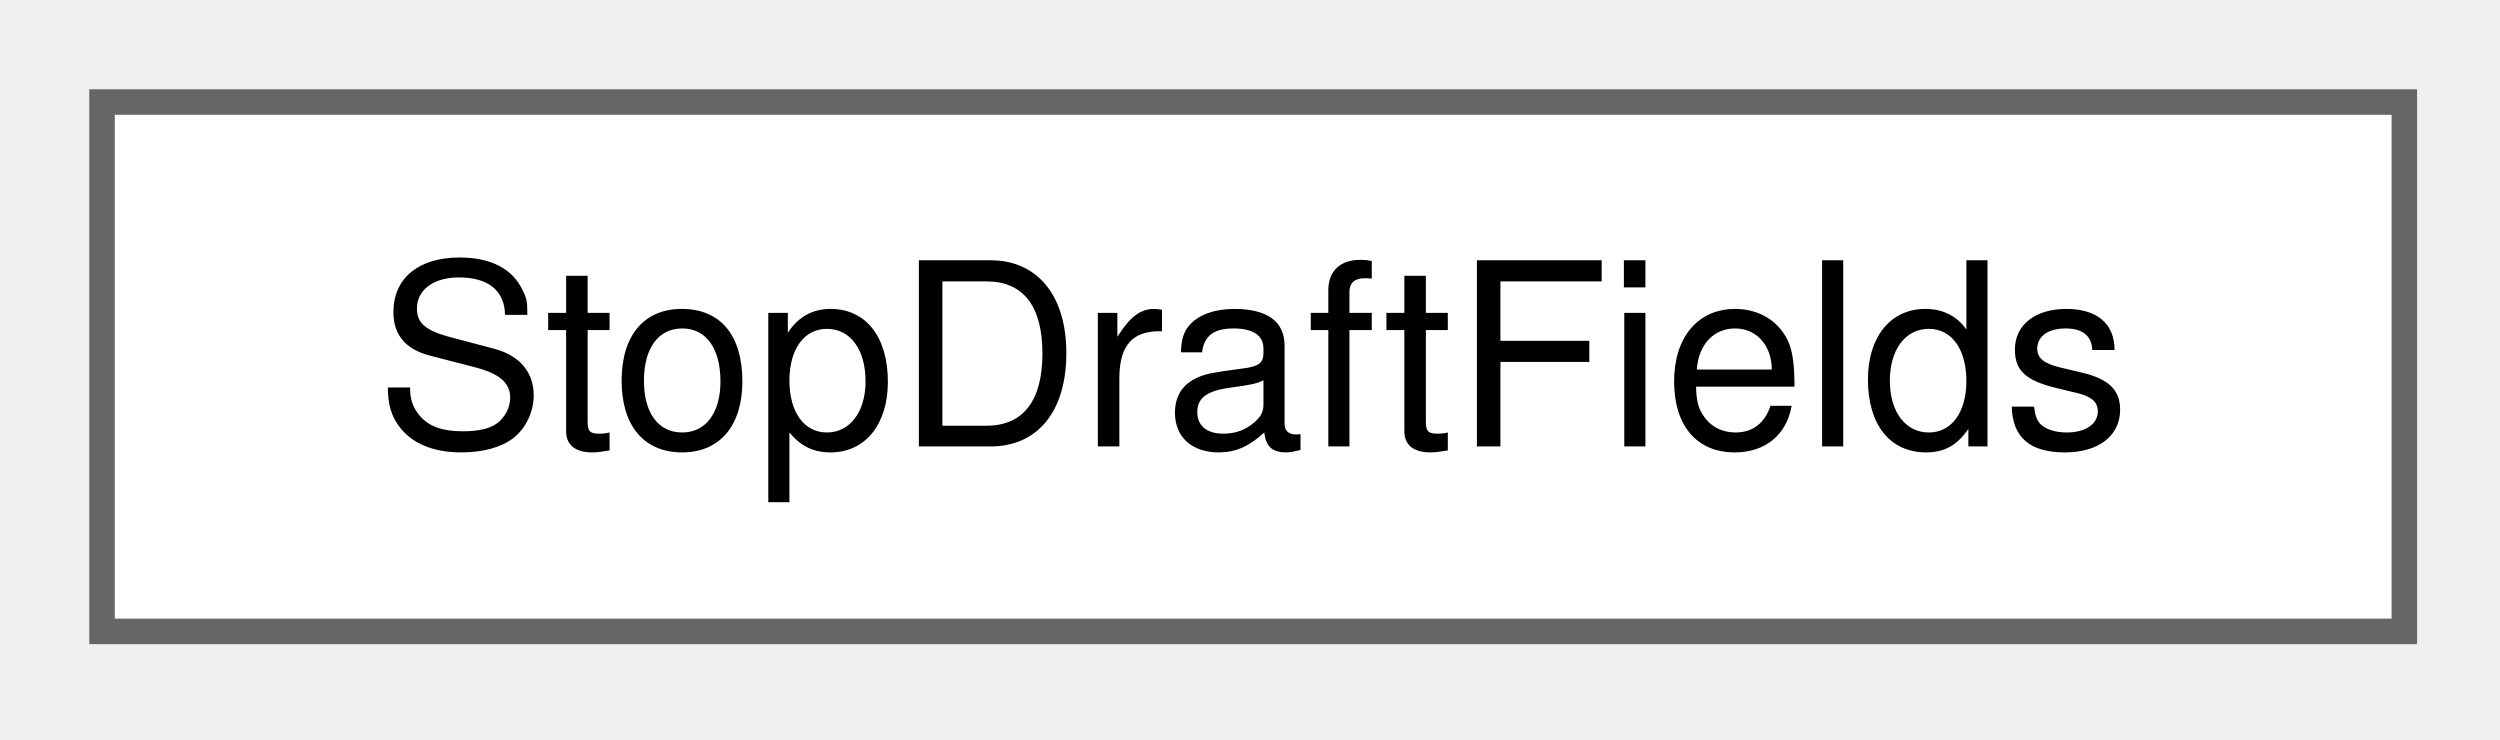
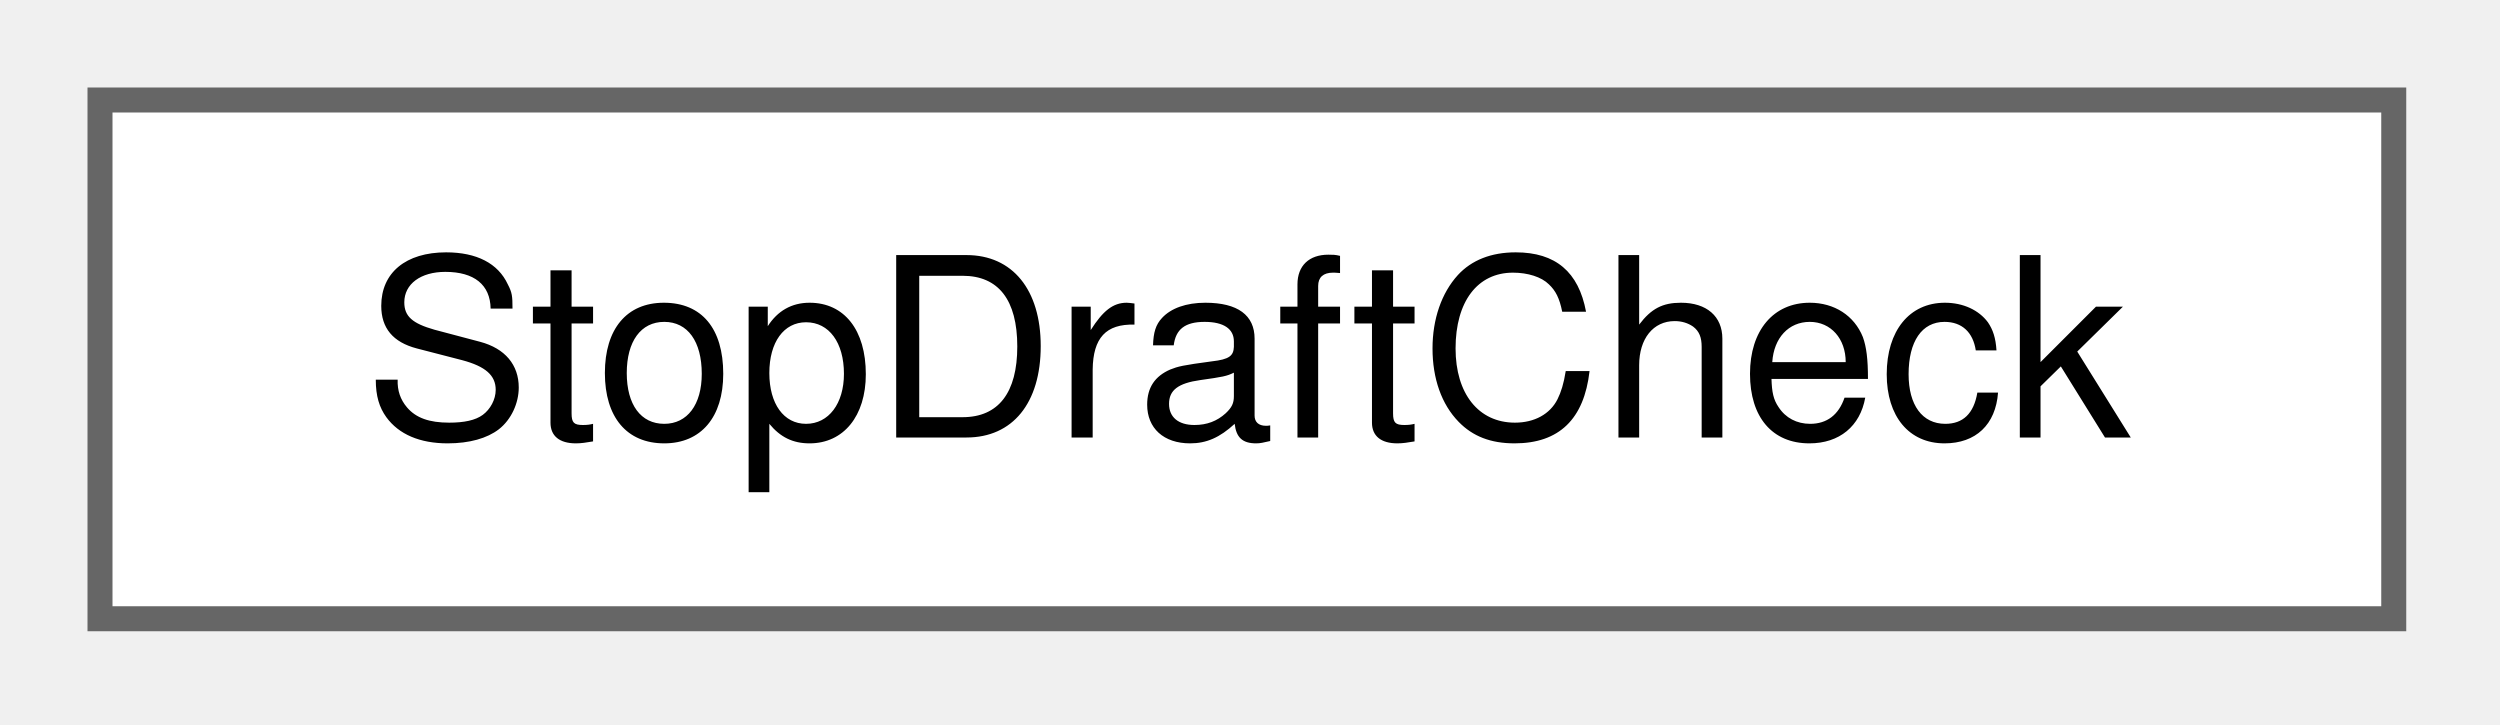
- <svg xmlns="http://www.w3.org/2000/svg" xmlns:xlink="http://www.w3.org/1999/xlink" width="98pt" height="29pt" viewBox="0.00 0.00 98.00 29.00">
+ <svg xmlns="http://www.w3.org/2000/svg" xmlns:xlink="http://www.w3.org/1999/xlink" width="100pt" height="29pt" viewBox="0.00 0.00 100.00 29.00">
  <g id="graph0" class="graph" transform="scale(1 1) rotate(0) translate(4 24.75)">
    <g id="Node000000" class="node">
      <g id="a_Node000000">
-         <a xlink:href="struct_stop_draft_fields.html" target="_top" xlink:title="What the fields of the stop dialog hold besides the station and the platform of the draft.">
-           <polygon fill="white" stroke="#666666" points="90.25,-20.75 0,-20.75 0,0 90.25,0 90.25,-20.75" />
-           <text xml:space="preserve" text-anchor="middle" x="45.12" y="-7.25" font-family="Helvetica,sans-Serif" font-size="10.00">StopDraftFields</text>
+         <a xlink:href="struct_stop_draft_check.html" target="_top" xlink:title="What validateStopDraft() found: the finished stop, or the first problem with its message and the fiel...">
+           <polygon fill="white" stroke="#666666" points="91.75,-20.75 0,-20.75 0,0 91.75,0 91.75,-20.75" />
+           <text xml:space="preserve" text-anchor="middle" x="45.88" y="-7.25" font-family="Helvetica,sans-Serif" font-size="10.00">StopDraftCheck</text>
        </a>
      </g>
    </g>
  </g>
</svg>
